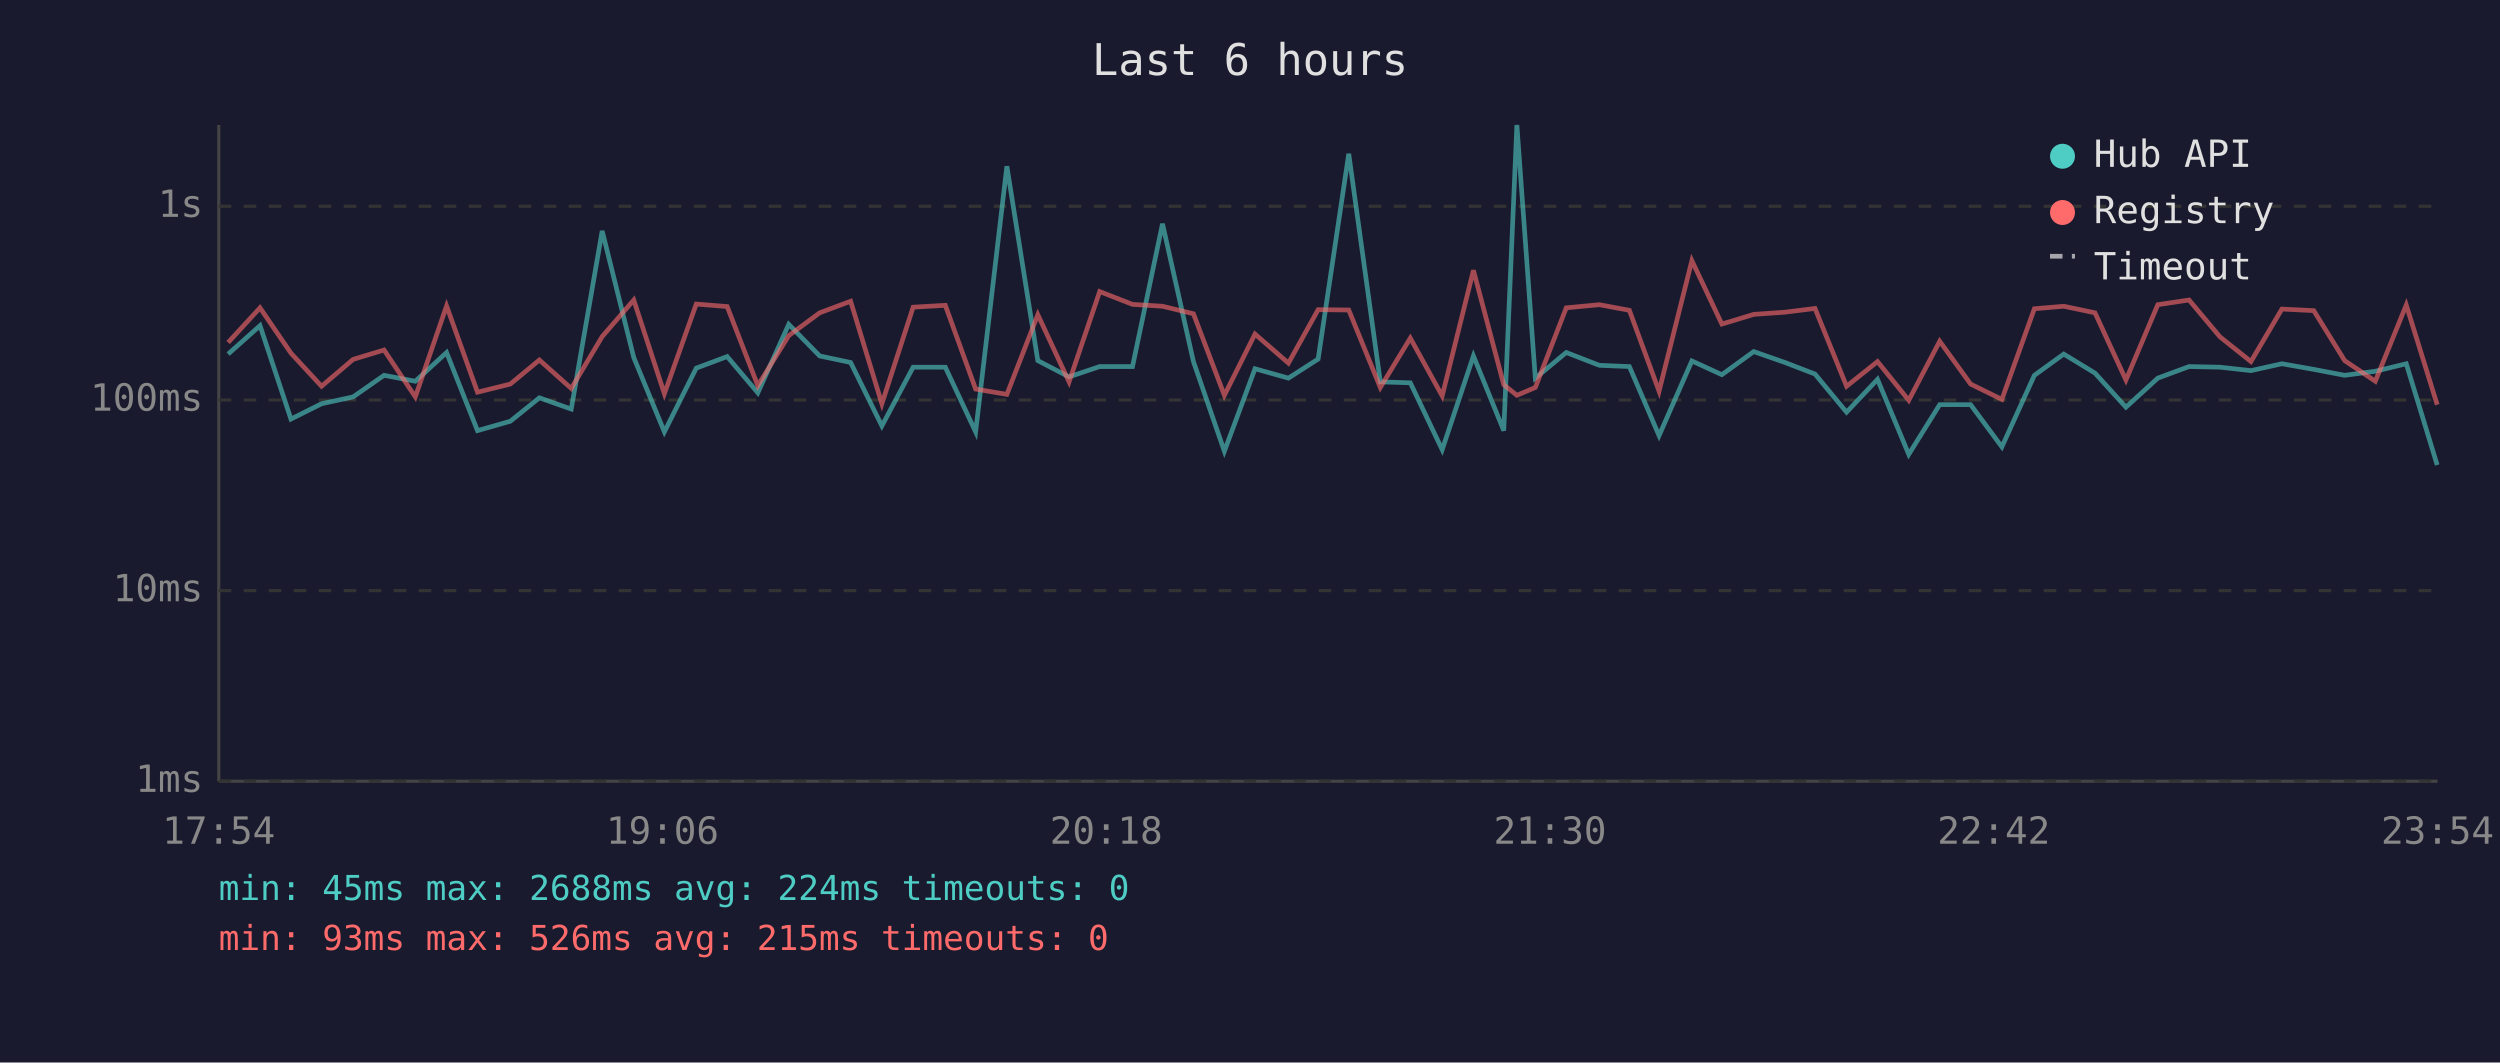
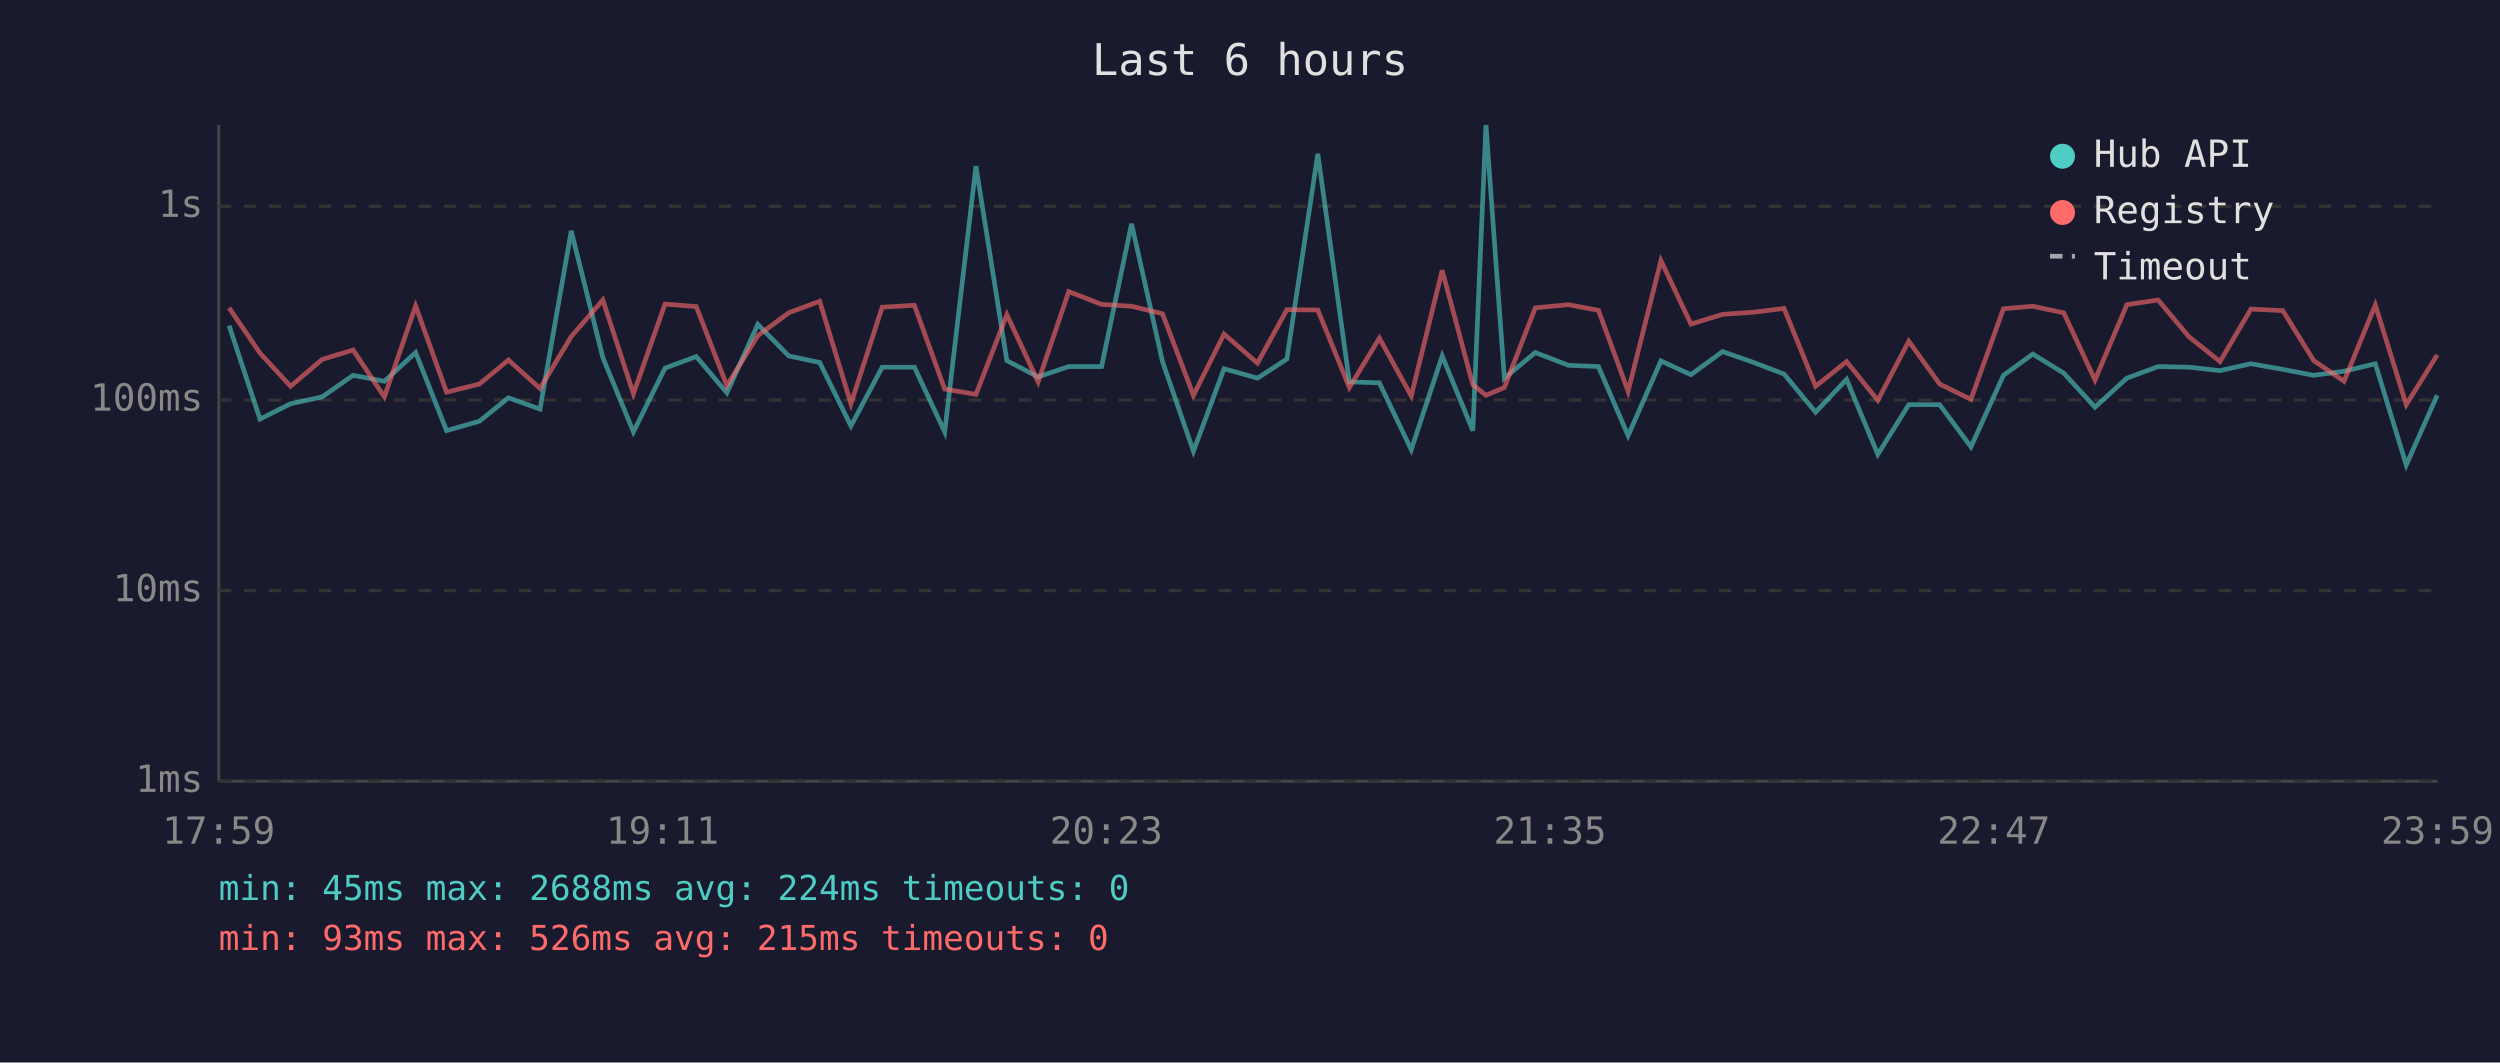
<svg xmlns="http://www.w3.org/2000/svg" viewBox="0 0 800 340" font-family="monospace" font-size="12">
  <rect width="800" height="340" fill="#1a1a2e" />
  <text x="400" y="24" fill="#e0e0e0" font-size="14" text-anchor="middle">Last 6 hours</text>
  <line x1="70" y1="40" x2="70" y2="250" stroke="#444" stroke-width="1" />
  <line x1="70" y1="250" x2="780" y2="250" stroke="#444" stroke-width="1" />
  <line x1="70" y1="250" x2="780" y2="250" stroke="#333" stroke-width="1" stroke-dasharray="4" />
  <text x="65" y="250" fill="#888" text-anchor="end" dominant-baseline="middle">1ms</text>
  <line x1="70" y1="189" x2="780" y2="189" stroke="#333" stroke-width="1" stroke-dasharray="4" />
  <text x="65" y="189" fill="#888" text-anchor="end" dominant-baseline="middle">10ms</text>
  <line x1="70" y1="128" x2="780" y2="128" stroke="#333" stroke-width="1" stroke-dasharray="4" />
  <text x="65" y="128" fill="#888" text-anchor="end" dominant-baseline="middle">100ms</text>
  <line x1="70" y1="66" x2="780" y2="66" stroke="#333" stroke-width="1" stroke-dasharray="4" />
  <text x="65" y="66" fill="#888" text-anchor="end" dominant-baseline="middle">1s</text>
-   <text x="70" y="270" fill="#888" text-anchor="middle">17:54</text>
-   <text x="212" y="270" fill="#888" text-anchor="middle">19:06</text>
-   <text x="354" y="270" fill="#888" text-anchor="middle">20:18</text>
-   <text x="496" y="270" fill="#888" text-anchor="middle">21:30</text>
-   <text x="638" y="270" fill="#888" text-anchor="middle">22:42</text>
-   <text x="780" y="270" fill="#888" text-anchor="middle">23:54</text>
-   <polyline points="73.0,113.3 83.2,104.2 93.1,134.1 102.9,129.2 113.0,127.0 122.9,120.1 132.9,122.0 142.9,112.8 152.8,137.8 163.3,134.8 172.6,127.3 182.8,130.9 192.7,73.9 202.8,114.4 212.6,138.2 222.8,117.8 232.7,114.1 242.5,125.7 252.4,103.8 262.3,113.9 272.2,116.0 282.2,136.3 292.2,117.5 302.5,117.5 312.2,138.2 322.2,53.2 332.1,115.4 342.1,120.6 351.9,117.3 362.4,117.3 372.0,71.6 381.9,115.7 391.8,144.4 401.6,118.0 412.3,121.0 421.8,114.9 431.6,49.2 441.7,122.2 451.3,122.5 461.5,143.9 471.5,113.9 481.2,137.8 485.4,40.0 491.3,121.0 501.2,112.8 511.8,116.9 521.4,117.3 530.9,139.4 541.4,115.5 551.0,119.9 561.2,112.5 571.2,116.0 580.8,119.7 590.9,131.9 600.8,121.4 610.8,145.4 620.7,129.5 630.6,129.5 640.6,143.0 651.0,120.1 660.4,113.3 670.4,119.4 680.3,130.3 690.5,121.0 700.5,117.3 710.4,117.5 720.3,118.6 730.2,116.4 740.4,118.2 750.3,120.1 760.1,118.8 770.0,116.4 779.9,148.8" fill="none" stroke="#4ecdc4" stroke-width="1.5" opacity="0.6" />
-   <polyline points="73.0,109.6 83.2,98.5 93.1,113.0 102.9,123.6 113.0,115.0 122.9,112.0 132.9,127.0 142.9,97.9 152.8,125.5 163.3,122.9 172.6,115.2 182.8,124.3 192.7,107.7 202.8,96.0 212.6,126.0 222.8,97.3 232.7,98.1 242.5,123.4 252.4,107.4 262.3,100.1 272.2,96.4 282.2,129.2 292.2,98.3 302.5,97.7 312.2,124.5 322.2,126.2 332.1,100.7 342.1,122.2 351.9,93.3 362.4,97.4 372.0,98.0 381.9,100.4 391.8,126.5 401.6,106.9 412.3,116.2 421.8,99.1 431.6,99.2 441.7,124.0 451.3,108.2 461.5,126.7 471.5,86.5 481.2,123.1 485.4,126.5 491.3,124.0 501.2,98.5 511.8,97.5 521.4,99.3 530.9,125.2 541.4,83.4 551.0,103.7 561.2,100.6 571.2,99.9 580.8,98.7 590.9,123.6 600.8,115.7 610.8,128.1 620.7,109.2 630.6,122.9 640.6,127.8 651.0,98.8 660.4,98.0 670.4,100.1 680.3,121.6 690.5,97.5 700.5,96.0 710.4,107.8 720.3,115.7 730.2,98.9 740.4,99.4 750.3,115.4 760.1,122.0 770.0,97.6 779.9,129.5" fill="none" stroke="#ff6b6b" stroke-width="1.5" opacity="0.6" />
+   <text x="70" y="270" fill="#888" text-anchor="middle">17:59</text>
+   <text x="212" y="270" fill="#888" text-anchor="middle">19:11</text>
+   <text x="354" y="270" fill="#888" text-anchor="middle">20:23</text>
+   <text x="496" y="270" fill="#888" text-anchor="middle">21:35</text>
+   <text x="638" y="270" fill="#888" text-anchor="middle">22:47</text>
+   <text x="780" y="270" fill="#888" text-anchor="middle">23:59</text>
+   <polyline points="73.3,104.2 83.2,134.1 93.0,129.2 103.1,127.0 113.0,120.1 123.0,122.0 133.0,112.8 142.9,137.8 153.4,134.8 162.7,127.3 172.8,130.9 182.8,73.9 192.9,114.4 202.7,138.2 212.8,117.8 222.8,114.1 232.6,125.7 242.5,103.8 252.4,113.9 262.3,116.0 272.3,136.3 282.3,117.5 292.6,117.5 302.3,138.2 312.3,53.2 322.2,115.4 332.2,120.6 342.0,117.3 352.5,117.3 362.1,71.6 372.0,115.7 381.9,144.4 391.7,118.0 402.4,121.0 411.8,114.9 421.7,49.2 431.8,122.2 441.4,122.5 451.6,143.9 461.5,113.9 471.3,137.8 475.5,40.0 481.4,121.0 491.3,112.8 501.9,116.9 511.5,117.3 521.0,139.4 531.5,115.5 541.1,119.9 551.2,112.5 561.2,116.0 570.9,119.7 581.0,131.9 590.9,121.4 600.9,145.4 610.8,129.5 620.7,129.5 630.7,143.0 641.1,120.1 650.5,113.3 660.4,119.4 670.4,130.3 680.6,121.0 690.6,117.3 700.5,117.5 710.4,118.6 720.3,116.4 730.5,118.2 740.4,120.1 750.1,118.8 760.1,116.4 770.0,148.8 779.9,126.5" fill="none" stroke="#4ecdc4" stroke-width="1.5" opacity="0.6" />
+   <polyline points="73.3,98.5 83.2,113.0 93.0,123.6 103.1,115.0 113.0,112.0 123.0,127.0 133.0,97.9 142.9,125.5 153.4,122.9 162.7,115.2 172.8,124.3 182.8,107.7 192.9,96.0 202.7,126.0 212.8,97.3 222.8,98.1 232.6,123.4 242.5,107.4 252.4,100.1 262.3,96.4 272.3,129.2 282.3,98.3 292.6,97.7 302.3,124.5 312.3,126.2 322.2,100.7 332.2,122.2 342.0,93.3 352.5,97.4 362.1,98.0 372.0,100.4 381.9,126.5 391.7,106.9 402.4,116.2 411.8,99.1 421.7,99.2 431.8,124.0 441.4,108.2 451.6,126.7 461.5,86.5 471.3,123.1 475.5,126.5 481.4,124.0 491.3,98.5 501.9,97.5 511.5,99.3 521.0,125.2 531.5,83.4 541.1,103.7 551.2,100.6 561.2,99.9 570.9,98.7 581.0,123.6 590.9,115.7 600.9,128.1 610.8,109.2 620.7,122.9 630.7,127.8 641.1,98.8 650.5,98.0 660.4,100.1 670.4,121.6 680.6,97.5 690.6,96.0 700.5,107.8 710.4,115.7 720.3,98.9 730.5,99.4 740.4,115.4 750.1,122.0 760.1,97.6 770.0,129.5 779.9,113.6" fill="none" stroke="#ff6b6b" stroke-width="1.5" opacity="0.6" />
  <circle cx="660" cy="50" r="4" fill="#4ecdc4" />
  <text x="670" y="50" fill="#e0e0e0" dominant-baseline="middle">Hub API</text>
  <circle cx="660" cy="68" r="4" fill="#ff6b6b" />
  <text x="670" y="68" fill="#e0e0e0" dominant-baseline="middle">Registry</text>
  <line x1="656" y1="82" x2="664" y2="82" stroke="#e0e0e0" stroke-width="1.5" stroke-dasharray="4,3" opacity="0.7" />
  <text x="670" y="86" fill="#e0e0e0" dominant-baseline="middle">Timeout</text>
  <text x="70" y="288" fill="#4ecdc4" font-size="11">min: 45ms  max: 2688ms  avg: 224ms  timeouts: 0</text>
  <text x="70" y="304" fill="#ff6b6b" font-size="11">min: 93ms  max: 526ms  avg: 215ms  timeouts: 0</text>
</svg>
